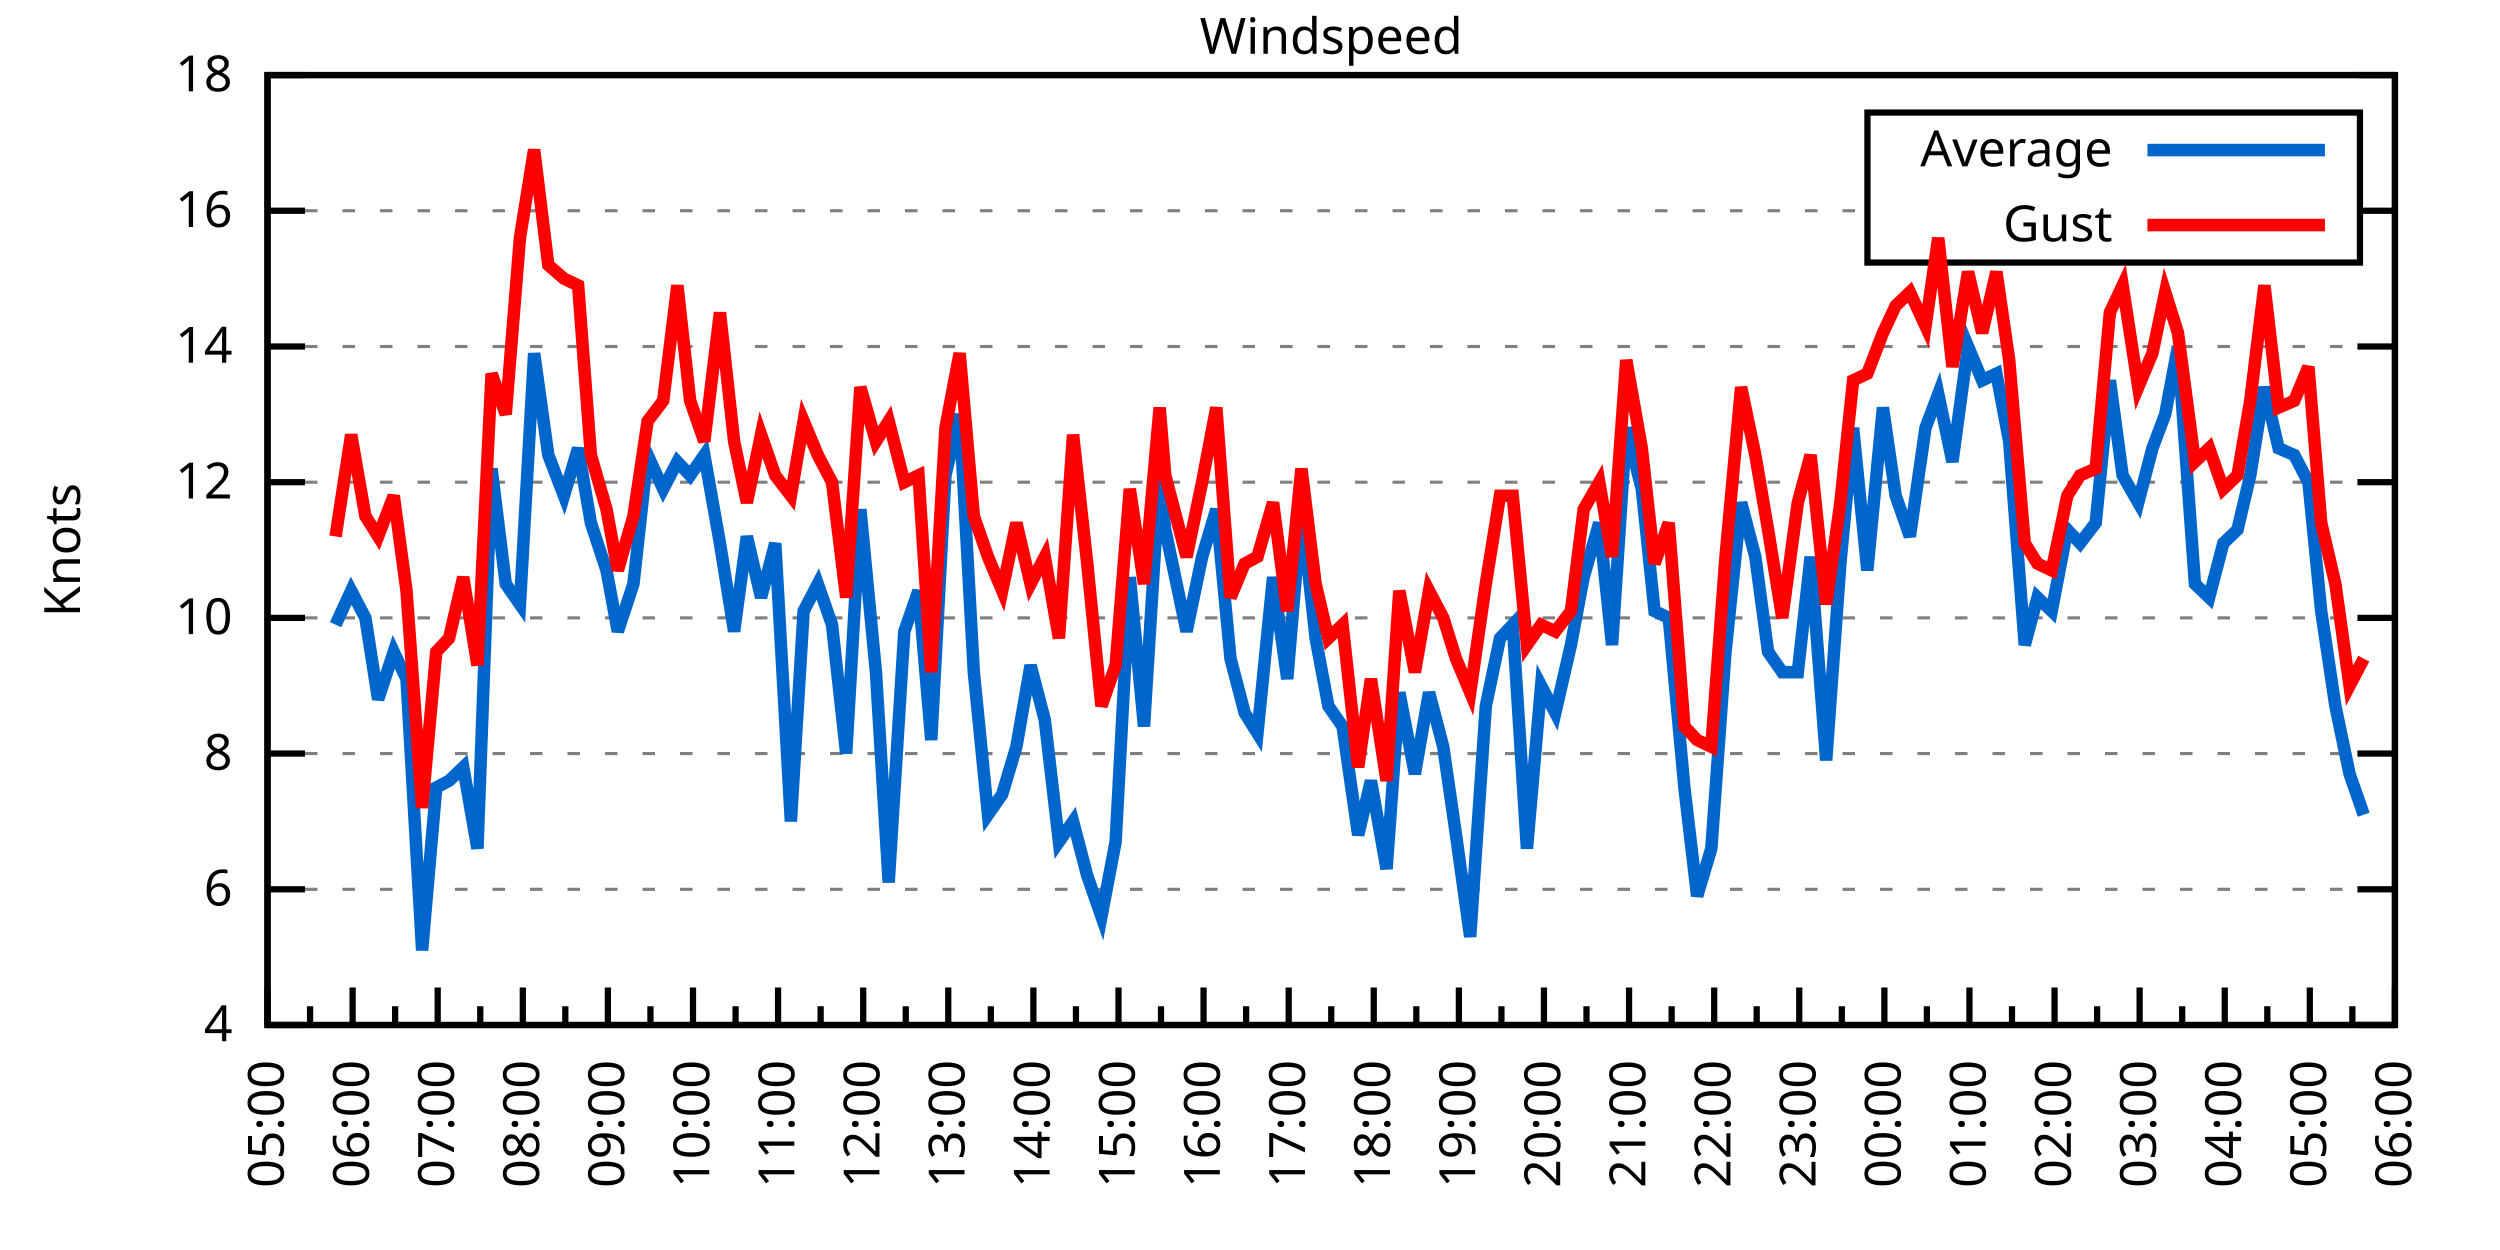
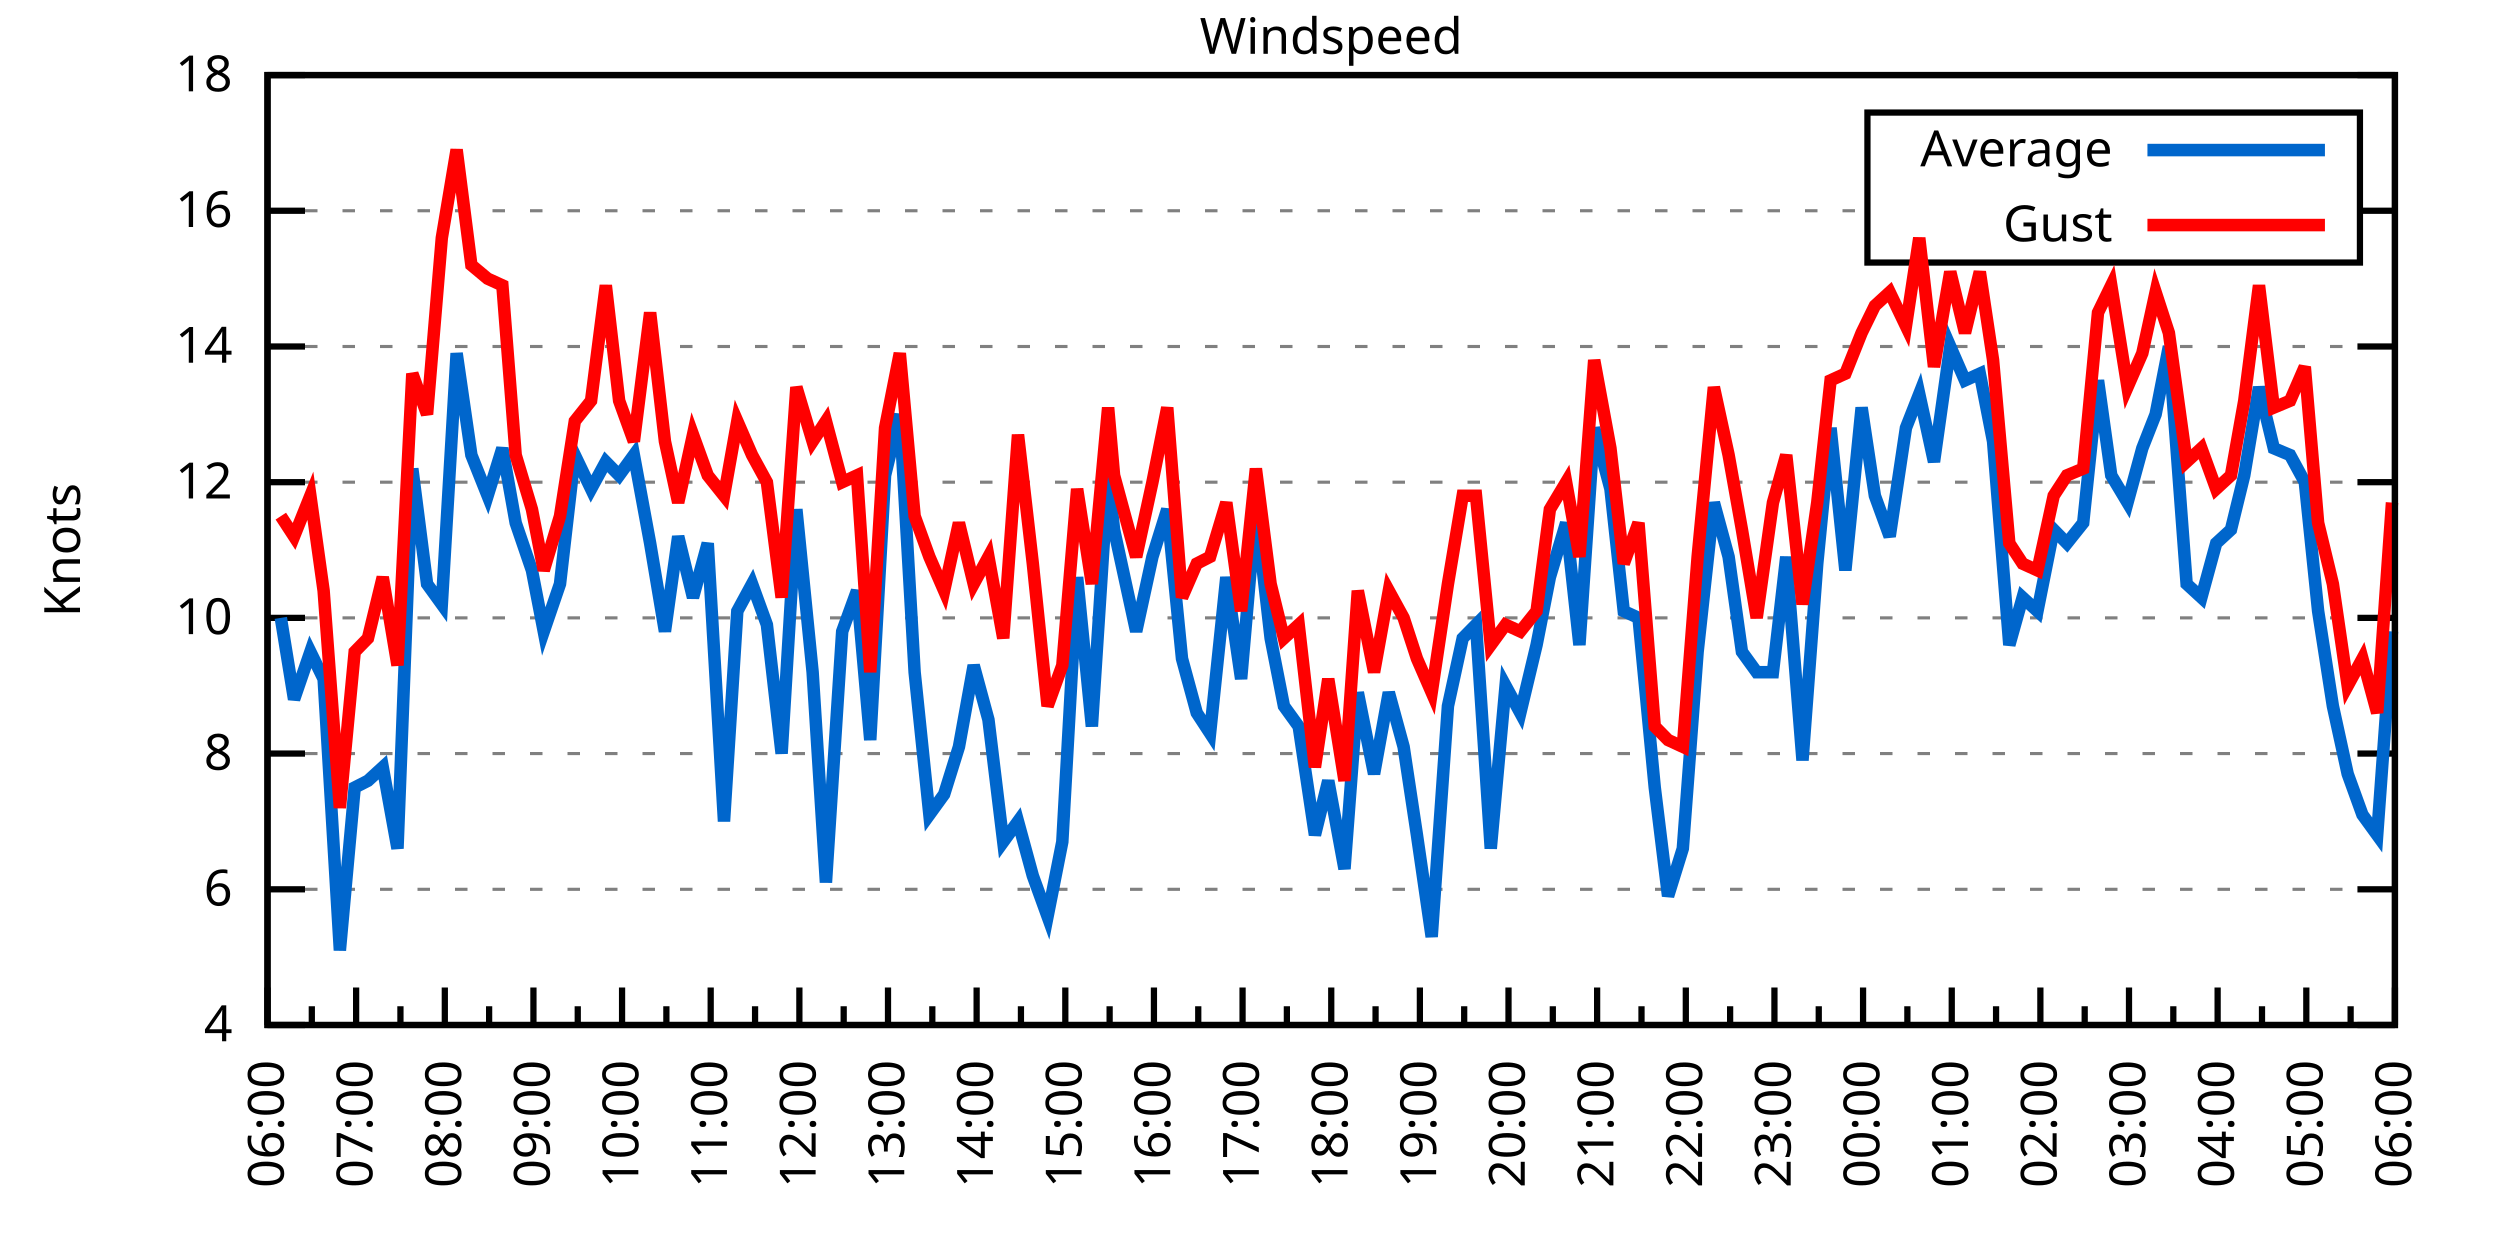
<svg xmlns="http://www.w3.org/2000/svg" xmlns:xlink="http://www.w3.org/1999/xlink" width="400" height="200" viewBox="0 0 400 200">
  <g id="gnuplot_canvas">
    <rect x="0" y="0" width="400" height="200" fill="none" />
    <defs>
      <circle id="gpDot" r="0.5" stroke-width="0.5" stroke="currentColor" />
      <path id="gpPt0" stroke-width="0.333" stroke="currentColor" d="M-1,0 h2 M0,-1 v2" />
      <path id="gpPt1" stroke-width="0.333" stroke="currentColor" d="M-1,-1 L1,1 M1,-1 L-1,1" />
      <path id="gpPt2" stroke-width="0.333" stroke="currentColor" d="M-1,0 L1,0 M0,-1 L0,1 M-1,-1 L1,1 M-1,1 L1,-1" />
      <rect id="gpPt3" stroke-width="0.333" stroke="currentColor" x="-1" y="-1" width="2" height="2" />
      <rect id="gpPt4" stroke-width="0.333" stroke="currentColor" fill="currentColor" x="-1" y="-1" width="2" height="2" />
      <circle id="gpPt5" stroke-width="0.333" stroke="currentColor" cx="0" cy="0" r="1" />
      <use xlink:href="#gpPt5" id="gpPt6" fill="currentColor" stroke="none" />
      <path id="gpPt7" stroke-width="0.333" stroke="currentColor" d="M0,-1.33 L-1.33,0.67 L1.33,0.67 z" />
      <use xlink:href="#gpPt7" id="gpPt8" fill="currentColor" stroke="none" />
      <use xlink:href="#gpPt7" id="gpPt9" stroke="currentColor" transform="rotate(180)" />
      <use xlink:href="#gpPt9" id="gpPt10" fill="currentColor" stroke="none" />
      <use xlink:href="#gpPt3" id="gpPt11" stroke="currentColor" transform="rotate(45)" />
      <use xlink:href="#gpPt11" id="gpPt12" fill="currentColor" stroke="none" />
      <path id="gpPt13" stroke-width="0.333" stroke="currentColor" d="M0,1.330 L1.265,0.411 L0.782,-1.067 L-0.782,-1.076 L-1.265,0.411 z" />
      <use xlink:href="#gpPt13" id="gpPt14" fill="currentColor" stroke="none" />
      <filter id="textbox" filterUnits="objectBoundingBox" x="0" y="0" height="1" width="1">
        <feFlood flood-color="white" flood-opacity="1" result="bgnd" />
        <feComposite in="SourceGraphic" in2="bgnd" operator="atop" />
      </filter>
      <filter id="greybox" filterUnits="objectBoundingBox" x="0" y="0" height="1" width="1">
        <feFlood flood-color="lightgrey" flood-opacity="1" result="grey" />
        <feComposite in="SourceGraphic" in2="grey" operator="atop" />
      </filter>
    </defs>
    <g fill="none" color="white" stroke="currentColor" stroke-width="1.00" stroke-linecap="butt" stroke-linejoin="miter">
</g>
    <g fill="none" color="black" stroke="currentColor" stroke-width="1.00" stroke-linecap="butt" stroke-linejoin="miter">
      <g stroke="none" shape-rendering="crispEdges">
        <polygon fill="rgb(255, 255, 255)" points="42.80,164.00 383.18,164.00 383.18,12.02 42.80,12.02 " />
      </g>
    </g>
    <g fill="none" color="black" stroke="currentColor" stroke-width="1.00" stroke-linecap="butt" stroke-linejoin="miter">
</g>
    <g fill="none" color="black" stroke="black" stroke-width="0.50" stroke-linecap="butt" stroke-linejoin="miter">
</g>
    <g fill="none" color="gray" stroke="currentColor" stroke-width="0.50" stroke-linecap="butt" stroke-linejoin="miter">
      <path stroke="gray" stroke-dasharray="2,4" class="gridline" d="M42.80,164.00 L383.19,164.00  " />
    </g>
    <g fill="none" color="gray" stroke="gray" stroke-width="1.00" stroke-linecap="butt" stroke-linejoin="miter">
</g>
    <g fill="none" color="black" stroke="currentColor" stroke-width="1.00" stroke-linecap="butt" stroke-linejoin="miter">
      <path stroke="black" d="M42.80,164.00 L48.80,164.00 M383.19,164.00 L377.19,164.00  " />
      <g transform="translate(37.20,166.60)" stroke="none" fill="black" font-family="Sans" font-size="8.00" text-anchor="end">
        <text>
          <tspan font-family="Sans"> 4</tspan>
        </text>
      </g>
    </g>
    <g fill="none" color="black" stroke="currentColor" stroke-width="1.00" stroke-linecap="butt" stroke-linejoin="miter">
</g>
    <g fill="none" color="black" stroke="black" stroke-width="0.50" stroke-linecap="butt" stroke-linejoin="miter">
</g>
    <g fill="none" color="gray" stroke="currentColor" stroke-width="0.50" stroke-linecap="butt" stroke-linejoin="miter">
      <path stroke="gray" stroke-dasharray="2,4" class="gridline" d="M42.80,142.29 L383.19,142.29  " />
    </g>
    <g fill="none" color="gray" stroke="gray" stroke-width="1.00" stroke-linecap="butt" stroke-linejoin="miter">
</g>
    <g fill="none" color="black" stroke="currentColor" stroke-width="1.00" stroke-linecap="butt" stroke-linejoin="miter">
      <path stroke="black" d="M42.80,142.29 L48.80,142.29 M383.19,142.29 L377.19,142.29  " />
      <g transform="translate(37.20,144.89)" stroke="none" fill="black" font-family="Sans" font-size="8.00" text-anchor="end">
        <text>
          <tspan font-family="Sans"> 6</tspan>
        </text>
      </g>
    </g>
    <g fill="none" color="black" stroke="currentColor" stroke-width="1.00" stroke-linecap="butt" stroke-linejoin="miter">
</g>
    <g fill="none" color="black" stroke="black" stroke-width="0.50" stroke-linecap="butt" stroke-linejoin="miter">
</g>
    <g fill="none" color="gray" stroke="currentColor" stroke-width="0.50" stroke-linecap="butt" stroke-linejoin="miter">
      <path stroke="gray" stroke-dasharray="2,4" class="gridline" d="M42.80,120.57 L383.19,120.57  " />
    </g>
    <g fill="none" color="gray" stroke="gray" stroke-width="1.00" stroke-linecap="butt" stroke-linejoin="miter">
</g>
    <g fill="none" color="black" stroke="currentColor" stroke-width="1.00" stroke-linecap="butt" stroke-linejoin="miter">
      <path stroke="black" d="M42.80,120.57 L48.80,120.57 M383.19,120.57 L377.19,120.57  " />
      <g transform="translate(37.20,123.17)" stroke="none" fill="black" font-family="Sans" font-size="8.00" text-anchor="end">
        <text>
          <tspan font-family="Sans"> 8</tspan>
        </text>
      </g>
    </g>
    <g fill="none" color="black" stroke="currentColor" stroke-width="1.00" stroke-linecap="butt" stroke-linejoin="miter">
</g>
    <g fill="none" color="black" stroke="black" stroke-width="0.50" stroke-linecap="butt" stroke-linejoin="miter">
</g>
    <g fill="none" color="gray" stroke="currentColor" stroke-width="0.50" stroke-linecap="butt" stroke-linejoin="miter">
      <path stroke="gray" stroke-dasharray="2,4" class="gridline" d="M42.80,98.86 L383.19,98.86  " />
    </g>
    <g fill="none" color="gray" stroke="gray" stroke-width="1.00" stroke-linecap="butt" stroke-linejoin="miter">
</g>
    <g fill="none" color="black" stroke="currentColor" stroke-width="1.00" stroke-linecap="butt" stroke-linejoin="miter">
      <path stroke="black" d="M42.80,98.86 L48.80,98.86 M383.19,98.86 L377.19,98.86  " />
      <g transform="translate(37.20,101.46)" stroke="none" fill="black" font-family="Sans" font-size="8.00" text-anchor="end">
        <text>
          <tspan font-family="Sans"> 10</tspan>
        </text>
      </g>
    </g>
    <g fill="none" color="black" stroke="currentColor" stroke-width="1.00" stroke-linecap="butt" stroke-linejoin="miter">
</g>
    <g fill="none" color="black" stroke="black" stroke-width="0.50" stroke-linecap="butt" stroke-linejoin="miter">
</g>
    <g fill="none" color="gray" stroke="currentColor" stroke-width="0.50" stroke-linecap="butt" stroke-linejoin="miter">
      <path stroke="gray" stroke-dasharray="2,4" class="gridline" d="M42.80,77.15 L383.19,77.15  " />
    </g>
    <g fill="none" color="gray" stroke="gray" stroke-width="1.00" stroke-linecap="butt" stroke-linejoin="miter">
</g>
    <g fill="none" color="black" stroke="currentColor" stroke-width="1.00" stroke-linecap="butt" stroke-linejoin="miter">
      <path stroke="black" d="M42.80,77.15 L48.80,77.15 M383.19,77.15 L377.19,77.15  " />
      <g transform="translate(37.20,79.75)" stroke="none" fill="black" font-family="Sans" font-size="8.00" text-anchor="end">
        <text>
          <tspan font-family="Sans"> 12</tspan>
        </text>
      </g>
    </g>
    <g fill="none" color="black" stroke="currentColor" stroke-width="1.00" stroke-linecap="butt" stroke-linejoin="miter">
</g>
    <g fill="none" color="black" stroke="black" stroke-width="0.50" stroke-linecap="butt" stroke-linejoin="miter">
</g>
    <g fill="none" color="gray" stroke="currentColor" stroke-width="0.50" stroke-linecap="butt" stroke-linejoin="miter">
      <path stroke="gray" stroke-dasharray="2,4" class="gridline" d="M42.80,55.44 L383.19,55.44  " />
    </g>
    <g fill="none" color="gray" stroke="gray" stroke-width="1.00" stroke-linecap="butt" stroke-linejoin="miter">
</g>
    <g fill="none" color="black" stroke="currentColor" stroke-width="1.00" stroke-linecap="butt" stroke-linejoin="miter">
      <path stroke="black" d="M42.80,55.44 L48.80,55.44 M383.19,55.44 L377.19,55.44  " />
      <g transform="translate(37.20,58.04)" stroke="none" fill="black" font-family="Sans" font-size="8.00" text-anchor="end">
        <text>
          <tspan font-family="Sans"> 14</tspan>
        </text>
      </g>
    </g>
    <g fill="none" color="black" stroke="currentColor" stroke-width="1.00" stroke-linecap="butt" stroke-linejoin="miter">
</g>
    <g fill="none" color="black" stroke="black" stroke-width="0.50" stroke-linecap="butt" stroke-linejoin="miter">
</g>
    <g fill="none" color="gray" stroke="currentColor" stroke-width="0.50" stroke-linecap="butt" stroke-linejoin="miter">
      <path stroke="gray" stroke-dasharray="2,4" class="gridline" d="M42.80,33.72 L298.79,33.72 M377.59,33.72 L383.19,33.72  " />
    </g>
    <g fill="none" color="gray" stroke="gray" stroke-width="1.00" stroke-linecap="butt" stroke-linejoin="miter">
</g>
    <g fill="none" color="black" stroke="currentColor" stroke-width="1.00" stroke-linecap="butt" stroke-linejoin="miter">
      <path stroke="black" d="M42.80,33.72 L48.80,33.72 M383.19,33.72 L377.19,33.72  " />
      <g transform="translate(37.20,36.32)" stroke="none" fill="black" font-family="Sans" font-size="8.00" text-anchor="end">
        <text>
          <tspan font-family="Sans"> 16</tspan>
        </text>
      </g>
    </g>
    <g fill="none" color="black" stroke="currentColor" stroke-width="1.00" stroke-linecap="butt" stroke-linejoin="miter">
</g>
    <g fill="none" color="black" stroke="black" stroke-width="0.50" stroke-linecap="butt" stroke-linejoin="miter">
</g>
    <g fill="none" color="gray" stroke="currentColor" stroke-width="0.50" stroke-linecap="butt" stroke-linejoin="miter">
      <path stroke="gray" stroke-dasharray="2,4" class="gridline" d="M42.80,12.01 L383.19,12.01  " />
    </g>
    <g fill="none" color="gray" stroke="gray" stroke-width="1.00" stroke-linecap="butt" stroke-linejoin="miter">
</g>
    <g fill="none" color="black" stroke="currentColor" stroke-width="1.00" stroke-linecap="butt" stroke-linejoin="miter">
      <path stroke="black" d="M42.80,12.01 L48.80,12.01 M383.19,12.01 L377.19,12.01  " />
      <g transform="translate(37.20,14.61)" stroke="none" fill="black" font-family="Sans" font-size="8.00" text-anchor="end">
        <text>
          <tspan font-family="Sans"> 18</tspan>
        </text>
      </g>
    </g>
    <g fill="none" color="black" stroke="currentColor" stroke-width="1.00" stroke-linecap="butt" stroke-linejoin="miter">
      <path stroke="black" d="M42.80,164.00 L42.80,158.00  " />
      <g transform="translate(45.40,169.60) rotate(270)" stroke="none" fill="black" font-family="Sans" font-size="8.00" text-anchor="end">
        <text>
+           <tspan font-family="Sans">06:00</tspan>
+         </text>
+       </g>
+     </g>
+     <g fill="none" color="black" stroke="currentColor" stroke-width="1.00" stroke-linecap="butt" stroke-linejoin="miter">
+       <path stroke="black" d="M49.89,164.00 L49.89,161.00 M56.98,164.00 L56.98,158.00  " />
+       <g transform="translate(59.58,169.60) rotate(270)" stroke="none" fill="black" font-family="Sans" font-size="8.00" text-anchor="end">
+         <text>
+           <tspan font-family="Sans">07:00</tspan>
+         </text>
+       </g>
+     </g>
+     <g fill="none" color="black" stroke="currentColor" stroke-width="1.00" stroke-linecap="butt" stroke-linejoin="miter">
+       <path stroke="black" d="M64.07,164.00 L64.07,161.00 M71.17,164.00 L71.17,158.00  " />
+       <g transform="translate(73.77,169.60) rotate(270)" stroke="none" fill="black" font-family="Sans" font-size="8.00" text-anchor="end">
+         <text>
+           <tspan font-family="Sans">08:00</tspan>
+         </text>
+       </g>
+     </g>
+     <g fill="none" color="black" stroke="currentColor" stroke-width="1.00" stroke-linecap="butt" stroke-linejoin="miter">
+       <path stroke="black" d="M78.26,164.00 L78.26,161.00 M85.35,164.00 L85.35,158.00  " />
+       <g transform="translate(87.95,169.60) rotate(270)" stroke="none" fill="black" font-family="Sans" font-size="8.00" text-anchor="end">
+         <text>
+           <tspan font-family="Sans">09:00</tspan>
+         </text>
+       </g>
+     </g>
+     <g fill="none" color="black" stroke="currentColor" stroke-width="1.00" stroke-linecap="butt" stroke-linejoin="miter">
+       <path stroke="black" d="M92.44,164.00 L92.44,161.00 M99.53,164.00 L99.53,158.00  " />
+       <g transform="translate(102.13,169.60) rotate(270)" stroke="none" fill="black" font-family="Sans" font-size="8.00" text-anchor="end">
+         <text>
+           <tspan font-family="Sans">10:00</tspan>
+         </text>
+       </g>
+     </g>
+     <g fill="none" color="black" stroke="currentColor" stroke-width="1.00" stroke-linecap="butt" stroke-linejoin="miter">
+       <path stroke="black" d="M106.62,164.00 L106.62,161.00 M113.71,164.00 L113.71,158.00  " />
+       <g transform="translate(116.31,169.60) rotate(270)" stroke="none" fill="black" font-family="Sans" font-size="8.00" text-anchor="end">
+         <text>
+           <tspan font-family="Sans">11:00</tspan>
+         </text>
+       </g>
+     </g>
+     <g fill="none" color="black" stroke="currentColor" stroke-width="1.00" stroke-linecap="butt" stroke-linejoin="miter">
+       <path stroke="black" d="M120.81,164.00 L120.81,161.00 M127.90,164.00 L127.90,158.00  " />
+       <g transform="translate(130.50,169.60) rotate(270)" stroke="none" fill="black" font-family="Sans" font-size="8.00" text-anchor="end">
+         <text>
+           <tspan font-family="Sans">12:00</tspan>
+         </text>
+       </g>
+     </g>
+     <g fill="none" color="black" stroke="currentColor" stroke-width="1.00" stroke-linecap="butt" stroke-linejoin="miter">
+       <path stroke="black" d="M134.99,164.00 L134.99,161.00 M142.08,164.00 L142.08,158.00  " />
+       <g transform="translate(144.68,169.60) rotate(270)" stroke="none" fill="black" font-family="Sans" font-size="8.00" text-anchor="end">
+         <text>
+           <tspan font-family="Sans">13:00</tspan>
+         </text>
+       </g>
+     </g>
+     <g fill="none" color="black" stroke="currentColor" stroke-width="1.00" stroke-linecap="butt" stroke-linejoin="miter">
+       <path stroke="black" d="M149.17,164.00 L149.17,161.00 M156.26,164.00 L156.26,158.00  " />
+       <g transform="translate(158.86,169.60) rotate(270)" stroke="none" fill="black" font-family="Sans" font-size="8.00" text-anchor="end">
+         <text>
+           <tspan font-family="Sans">14:00</tspan>
+         </text>
+       </g>
+     </g>
+     <g fill="none" color="black" stroke="currentColor" stroke-width="1.00" stroke-linecap="butt" stroke-linejoin="miter">
+       <path stroke="black" d="M163.35,164.00 L163.35,161.00 M170.45,164.00 L170.45,158.00  " />
+       <g transform="translate(173.05,169.60) rotate(270)" stroke="none" fill="black" font-family="Sans" font-size="8.00" text-anchor="end">
+         <text>
+           <tspan font-family="Sans">15:00</tspan>
+         </text>
+       </g>
+     </g>
+     <g fill="none" color="black" stroke="currentColor" stroke-width="1.00" stroke-linecap="butt" stroke-linejoin="miter">
+       <path stroke="black" d="M177.54,164.00 L177.54,161.00 M184.63,164.00 L184.63,158.00  " />
+       <g transform="translate(187.23,169.60) rotate(270)" stroke="none" fill="black" font-family="Sans" font-size="8.00" text-anchor="end">
+         <text>
+           <tspan font-family="Sans">16:00</tspan>
+         </text>
+       </g>
+     </g>
+     <g fill="none" color="black" stroke="currentColor" stroke-width="1.00" stroke-linecap="butt" stroke-linejoin="miter">
+       <path stroke="black" d="M191.72,164.00 L191.72,161.00 M198.81,164.00 L198.81,158.00  " />
+       <g transform="translate(201.41,169.60) rotate(270)" stroke="none" fill="black" font-family="Sans" font-size="8.00" text-anchor="end">
+         <text>
+           <tspan font-family="Sans">17:00</tspan>
+         </text>
+       </g>
+     </g>
+     <g fill="none" color="black" stroke="currentColor" stroke-width="1.00" stroke-linecap="butt" stroke-linejoin="miter">
+       <path stroke="black" d="M205.90,164.00 L205.90,161.00 M213.00,164.00 L213.00,158.00  " />
+       <g transform="translate(215.60,169.60) rotate(270)" stroke="none" fill="black" font-family="Sans" font-size="8.00" text-anchor="end">
+         <text>
+           <tspan font-family="Sans">18:00</tspan>
+         </text>
+       </g>
+     </g>
+     <g fill="none" color="black" stroke="currentColor" stroke-width="1.00" stroke-linecap="butt" stroke-linejoin="miter">
+       <path stroke="black" d="M220.09,164.00 L220.09,161.00 M227.18,164.00 L227.18,158.00  " />
+       <g transform="translate(229.78,169.60) rotate(270)" stroke="none" fill="black" font-family="Sans" font-size="8.00" text-anchor="end">
+         <text>
+           <tspan font-family="Sans">19:00</tspan>
+         </text>
+       </g>
+     </g>
+     <g fill="none" color="black" stroke="currentColor" stroke-width="1.00" stroke-linecap="butt" stroke-linejoin="miter">
+       <path stroke="black" d="M234.27,164.00 L234.27,161.00 M241.36,164.00 L241.36,158.00  " />
+       <g transform="translate(243.96,169.60) rotate(270)" stroke="none" fill="black" font-family="Sans" font-size="8.00" text-anchor="end">
+         <text>
+           <tspan font-family="Sans">20:00</tspan>
+         </text>
+       </g>
+     </g>
+     <g fill="none" color="black" stroke="currentColor" stroke-width="1.00" stroke-linecap="butt" stroke-linejoin="miter">
+       <path stroke="black" d="M248.45,164.00 L248.45,161.00 M255.54,164.00 L255.54,158.00  " />
+       <g transform="translate(258.14,169.60) rotate(270)" stroke="none" fill="black" font-family="Sans" font-size="8.00" text-anchor="end">
+         <text>
+           <tspan font-family="Sans">21:00</tspan>
+         </text>
+       </g>
+     </g>
+     <g fill="none" color="black" stroke="currentColor" stroke-width="1.00" stroke-linecap="butt" stroke-linejoin="miter">
+       <path stroke="black" d="M262.64,164.00 L262.64,161.00 M269.73,164.00 L269.73,158.00  " />
+       <g transform="translate(272.33,169.60) rotate(270)" stroke="none" fill="black" font-family="Sans" font-size="8.00" text-anchor="end">
+         <text>
+           <tspan font-family="Sans">22:00</tspan>
+         </text>
+       </g>
+     </g>
+     <g fill="none" color="black" stroke="currentColor" stroke-width="1.00" stroke-linecap="butt" stroke-linejoin="miter">
+       <path stroke="black" d="M276.82,164.00 L276.82,161.00 M283.91,164.00 L283.91,158.00  " />
+       <g transform="translate(286.51,169.60) rotate(270)" stroke="none" fill="black" font-family="Sans" font-size="8.00" text-anchor="end">
+         <text>
+           <tspan font-family="Sans">23:00</tspan>
+         </text>
+       </g>
+     </g>
+     <g fill="none" color="black" stroke="currentColor" stroke-width="1.00" stroke-linecap="butt" stroke-linejoin="miter">
+       <path stroke="black" d="M291.00,164.00 L291.00,161.00 M298.09,164.00 L298.09,158.00  " />
+       <g transform="translate(300.69,169.60) rotate(270)" stroke="none" fill="black" font-family="Sans" font-size="8.00" text-anchor="end">
+         <text>
+           <tspan font-family="Sans">00:00</tspan>
+         </text>
+       </g>
+     </g>
+     <g fill="none" color="black" stroke="currentColor" stroke-width="1.00" stroke-linecap="butt" stroke-linejoin="miter">
+       <path stroke="black" d="M305.18,164.00 L305.18,161.00 M312.28,164.00 L312.28,158.00  " />
+       <g transform="translate(314.88,169.60) rotate(270)" stroke="none" fill="black" font-family="Sans" font-size="8.00" text-anchor="end">
+         <text>
+           <tspan font-family="Sans">01:00</tspan>
+         </text>
+       </g>
+     </g>
+     <g fill="none" color="black" stroke="currentColor" stroke-width="1.00" stroke-linecap="butt" stroke-linejoin="miter">
+       <path stroke="black" d="M319.37,164.00 L319.37,161.00 M326.46,164.00 L326.46,158.00  " />
+       <g transform="translate(329.06,169.60) rotate(270)" stroke="none" fill="black" font-family="Sans" font-size="8.00" text-anchor="end">
+         <text>
+           <tspan font-family="Sans">02:00</tspan>
+         </text>
+       </g>
+     </g>
+     <g fill="none" color="black" stroke="currentColor" stroke-width="1.00" stroke-linecap="butt" stroke-linejoin="miter">
+       <path stroke="black" d="M333.55,164.00 L333.55,161.00 M340.64,164.00 L340.64,158.00  " />
+       <g transform="translate(343.24,169.60) rotate(270)" stroke="none" fill="black" font-family="Sans" font-size="8.00" text-anchor="end">
+         <text>
+           <tspan font-family="Sans">03:00</tspan>
+         </text>
+       </g>
+     </g>
+     <g fill="none" color="black" stroke="currentColor" stroke-width="1.00" stroke-linecap="butt" stroke-linejoin="miter">
+       <path stroke="black" d="M347.73,164.00 L347.73,161.00 M354.82,164.00 L354.82,158.00  " />
+       <g transform="translate(357.42,169.60) rotate(270)" stroke="none" fill="black" font-family="Sans" font-size="8.00" text-anchor="end">
+         <text>
+           <tspan font-family="Sans">04:00</tspan>
+         </text>
+       </g>
+     </g>
+     <g fill="none" color="black" stroke="currentColor" stroke-width="1.00" stroke-linecap="butt" stroke-linejoin="miter">
+       <path stroke="black" d="M361.92,164.00 L361.92,161.00 M369.01,164.00 L369.01,158.00  " />
+       <g transform="translate(371.61,169.60) rotate(270)" stroke="none" fill="black" font-family="Sans" font-size="8.00" text-anchor="end">
+         <text>
          <tspan font-family="Sans">05:00</tspan>
        </text>
      </g>
    </g>
    <g fill="none" color="black" stroke="currentColor" stroke-width="1.00" stroke-linecap="butt" stroke-linejoin="miter">
-       <path stroke="black" d="M49.61,164.00 L49.61,161.00 M56.42,164.00 L56.42,158.00  " />
-       <g transform="translate(59.02,169.60) rotate(270)" stroke="none" fill="black" font-family="Sans" font-size="8.00" text-anchor="end">
-         <text>
-           <tspan font-family="Sans">06:00</tspan>
-         </text>
-       </g>
-     </g>
-     <g fill="none" color="black" stroke="currentColor" stroke-width="1.00" stroke-linecap="butt" stroke-linejoin="miter">
-       <path stroke="black" d="M63.22,164.00 L63.22,161.00 M70.03,164.00 L70.03,158.00  " />
-       <g transform="translate(72.63,169.60) rotate(270)" stroke="none" fill="black" font-family="Sans" font-size="8.00" text-anchor="end">
-         <text>
-           <tspan font-family="Sans">07:00</tspan>
-         </text>
-       </g>
-     </g>
-     <g fill="none" color="black" stroke="currentColor" stroke-width="1.00" stroke-linecap="butt" stroke-linejoin="miter">
-       <path stroke="black" d="M76.84,164.00 L76.84,161.00 M83.65,164.00 L83.65,158.00  " />
-       <g transform="translate(86.25,169.60) rotate(270)" stroke="none" fill="black" font-family="Sans" font-size="8.00" text-anchor="end">
-         <text>
-           <tspan font-family="Sans">08:00</tspan>
-         </text>
-       </g>
-     </g>
-     <g fill="none" color="black" stroke="currentColor" stroke-width="1.00" stroke-linecap="butt" stroke-linejoin="miter">
-       <path stroke="black" d="M90.45,164.00 L90.45,161.00 M97.26,164.00 L97.26,158.00  " />
-       <g transform="translate(99.86,169.60) rotate(270)" stroke="none" fill="black" font-family="Sans" font-size="8.00" text-anchor="end">
-         <text>
-           <tspan font-family="Sans">09:00</tspan>
-         </text>
-       </g>
-     </g>
-     <g fill="none" color="black" stroke="currentColor" stroke-width="1.00" stroke-linecap="butt" stroke-linejoin="miter">
-       <path stroke="black" d="M104.07,164.00 L104.07,161.00 M110.88,164.00 L110.88,158.00  " />
-       <g transform="translate(113.48,169.60) rotate(270)" stroke="none" fill="black" font-family="Sans" font-size="8.00" text-anchor="end">
-         <text>
-           <tspan font-family="Sans">10:00</tspan>
-         </text>
-       </g>
-     </g>
-     <g fill="none" color="black" stroke="currentColor" stroke-width="1.00" stroke-linecap="butt" stroke-linejoin="miter">
-       <path stroke="black" d="M117.69,164.00 L117.69,161.00 M124.49,164.00 L124.49,158.00  " />
-       <g transform="translate(127.09,169.60) rotate(270)" stroke="none" fill="black" font-family="Sans" font-size="8.00" text-anchor="end">
-         <text>
-           <tspan font-family="Sans">11:00</tspan>
-         </text>
-       </g>
-     </g>
-     <g fill="none" color="black" stroke="currentColor" stroke-width="1.00" stroke-linecap="butt" stroke-linejoin="miter">
-       <path stroke="black" d="M131.30,164.00 L131.30,161.00 M138.11,164.00 L138.11,158.00  " />
-       <g transform="translate(140.71,169.60) rotate(270)" stroke="none" fill="black" font-family="Sans" font-size="8.00" text-anchor="end">
-         <text>
-           <tspan font-family="Sans">12:00</tspan>
-         </text>
-       </g>
-     </g>
-     <g fill="none" color="black" stroke="currentColor" stroke-width="1.00" stroke-linecap="butt" stroke-linejoin="miter">
-       <path stroke="black" d="M144.92,164.00 L144.92,161.00 M151.72,164.00 L151.72,158.00  " />
-       <g transform="translate(154.32,169.60) rotate(270)" stroke="none" fill="black" font-family="Sans" font-size="8.00" text-anchor="end">
-         <text>
-           <tspan font-family="Sans">13:00</tspan>
-         </text>
-       </g>
-     </g>
-     <g fill="none" color="black" stroke="currentColor" stroke-width="1.00" stroke-linecap="butt" stroke-linejoin="miter">
-       <path stroke="black" d="M158.53,164.00 L158.53,161.00 M165.34,164.00 L165.34,158.00  " />
-       <g transform="translate(167.94,169.60) rotate(270)" stroke="none" fill="black" font-family="Sans" font-size="8.00" text-anchor="end">
-         <text>
-           <tspan font-family="Sans">14:00</tspan>
-         </text>
-       </g>
-     </g>
-     <g fill="none" color="black" stroke="currentColor" stroke-width="1.00" stroke-linecap="butt" stroke-linejoin="miter">
-       <path stroke="black" d="M172.15,164.00 L172.15,161.00 M178.96,164.00 L178.96,158.00  " />
-       <g transform="translate(181.56,169.60) rotate(270)" stroke="none" fill="black" font-family="Sans" font-size="8.00" text-anchor="end">
-         <text>
-           <tspan font-family="Sans">15:00</tspan>
-         </text>
-       </g>
-     </g>
-     <g fill="none" color="black" stroke="currentColor" stroke-width="1.00" stroke-linecap="butt" stroke-linejoin="miter">
-       <path stroke="black" d="M185.76,164.00 L185.76,161.00 M192.57,164.00 L192.57,158.00  " />
-       <g transform="translate(195.17,169.60) rotate(270)" stroke="none" fill="black" font-family="Sans" font-size="8.00" text-anchor="end">
-         <text>
-           <tspan font-family="Sans">16:00</tspan>
-         </text>
-       </g>
-     </g>
-     <g fill="none" color="black" stroke="currentColor" stroke-width="1.00" stroke-linecap="butt" stroke-linejoin="miter">
-       <path stroke="black" d="M199.38,164.00 L199.38,161.00 M206.19,164.00 L206.19,158.00  " />
-       <g transform="translate(208.79,169.60) rotate(270)" stroke="none" fill="black" font-family="Sans" font-size="8.00" text-anchor="end">
-         <text>
-           <tspan font-family="Sans">17:00</tspan>
-         </text>
-       </g>
-     </g>
-     <g fill="none" color="black" stroke="currentColor" stroke-width="1.00" stroke-linecap="butt" stroke-linejoin="miter">
-       <path stroke="black" d="M213.00,164.00 L213.00,161.00 M219.80,164.00 L219.80,158.00  " />
-       <g transform="translate(222.40,169.60) rotate(270)" stroke="none" fill="black" font-family="Sans" font-size="8.00" text-anchor="end">
-         <text>
-           <tspan font-family="Sans">18:00</tspan>
-         </text>
-       </g>
-     </g>
-     <g fill="none" color="black" stroke="currentColor" stroke-width="1.00" stroke-linecap="butt" stroke-linejoin="miter">
-       <path stroke="black" d="M226.61,164.00 L226.61,161.00 M233.42,164.00 L233.42,158.00  " />
-       <g transform="translate(236.02,169.60) rotate(270)" stroke="none" fill="black" font-family="Sans" font-size="8.00" text-anchor="end">
-         <text>
-           <tspan font-family="Sans">19:00</tspan>
-         </text>
-       </g>
-     </g>
-     <g fill="none" color="black" stroke="currentColor" stroke-width="1.00" stroke-linecap="butt" stroke-linejoin="miter">
-       <path stroke="black" d="M240.23,164.00 L240.23,161.00 M247.03,164.00 L247.03,158.00  " />
-       <g transform="translate(249.63,169.60) rotate(270)" stroke="none" fill="black" font-family="Sans" font-size="8.00" text-anchor="end">
-         <text>
-           <tspan font-family="Sans">20:00</tspan>
-         </text>
-       </g>
-     </g>
-     <g fill="none" color="black" stroke="currentColor" stroke-width="1.00" stroke-linecap="butt" stroke-linejoin="miter">
-       <path stroke="black" d="M253.84,164.00 L253.84,161.00 M260.65,164.00 L260.65,158.00  " />
-       <g transform="translate(263.25,169.60) rotate(270)" stroke="none" fill="black" font-family="Sans" font-size="8.00" text-anchor="end">
-         <text>
-           <tspan font-family="Sans">21:00</tspan>
-         </text>
-       </g>
-     </g>
-     <g fill="none" color="black" stroke="currentColor" stroke-width="1.00" stroke-linecap="butt" stroke-linejoin="miter">
-       <path stroke="black" d="M267.46,164.00 L267.46,161.00 M274.27,164.00 L274.27,158.00  " />
-       <g transform="translate(276.87,169.60) rotate(270)" stroke="none" fill="black" font-family="Sans" font-size="8.00" text-anchor="end">
-         <text>
-           <tspan font-family="Sans">22:00</tspan>
-         </text>
-       </g>
-     </g>
-     <g fill="none" color="black" stroke="currentColor" stroke-width="1.00" stroke-linecap="butt" stroke-linejoin="miter">
-       <path stroke="black" d="M281.07,164.00 L281.07,161.00 M287.88,164.00 L287.88,158.00  " />
-       <g transform="translate(290.48,169.60) rotate(270)" stroke="none" fill="black" font-family="Sans" font-size="8.00" text-anchor="end">
-         <text>
-           <tspan font-family="Sans">23:00</tspan>
-         </text>
-       </g>
-     </g>
-     <g fill="none" color="black" stroke="currentColor" stroke-width="1.00" stroke-linecap="butt" stroke-linejoin="miter">
-       <path stroke="black" d="M294.69,164.00 L294.69,161.00 M301.50,164.00 L301.50,158.00  " />
-       <g transform="translate(304.10,169.60) rotate(270)" stroke="none" fill="black" font-family="Sans" font-size="8.00" text-anchor="end">
-         <text>
-           <tspan font-family="Sans">00:00</tspan>
-         </text>
-       </g>
-     </g>
-     <g fill="none" color="black" stroke="currentColor" stroke-width="1.00" stroke-linecap="butt" stroke-linejoin="miter">
-       <path stroke="black" d="M308.30,164.00 L308.30,161.00 M315.11,164.00 L315.11,158.00  " />
-       <g transform="translate(317.71,169.60) rotate(270)" stroke="none" fill="black" font-family="Sans" font-size="8.00" text-anchor="end">
-         <text>
-           <tspan font-family="Sans">01:00</tspan>
-         </text>
-       </g>
-     </g>
-     <g fill="none" color="black" stroke="currentColor" stroke-width="1.00" stroke-linecap="butt" stroke-linejoin="miter">
-       <path stroke="black" d="M321.92,164.00 L321.92,161.00 M328.73,164.00 L328.73,158.00  " />
-       <g transform="translate(331.33,169.60) rotate(270)" stroke="none" fill="black" font-family="Sans" font-size="8.00" text-anchor="end">
-         <text>
-           <tspan font-family="Sans">02:00</tspan>
-         </text>
-       </g>
-     </g>
-     <g fill="none" color="black" stroke="currentColor" stroke-width="1.00" stroke-linecap="butt" stroke-linejoin="miter">
-       <path stroke="black" d="M335.54,164.00 L335.54,161.00 M342.34,164.00 L342.34,158.00  " />
-       <g transform="translate(344.94,169.60) rotate(270)" stroke="none" fill="black" font-family="Sans" font-size="8.00" text-anchor="end">
-         <text>
-           <tspan font-family="Sans">03:00</tspan>
-         </text>
-       </g>
-     </g>
-     <g fill="none" color="black" stroke="currentColor" stroke-width="1.00" stroke-linecap="butt" stroke-linejoin="miter">
-       <path stroke="black" d="M349.15,164.00 L349.15,161.00 M355.96,164.00 L355.96,158.00  " />
-       <g transform="translate(358.56,169.60) rotate(270)" stroke="none" fill="black" font-family="Sans" font-size="8.00" text-anchor="end">
-         <text>
-           <tspan font-family="Sans">04:00</tspan>
-         </text>
-       </g>
-     </g>
-     <g fill="none" color="black" stroke="currentColor" stroke-width="1.00" stroke-linecap="butt" stroke-linejoin="miter">
-       <path stroke="black" d="M362.77,164.00 L362.77,161.00 M369.57,164.00 L369.57,158.00  " />
-       <g transform="translate(372.17,169.60) rotate(270)" stroke="none" fill="black" font-family="Sans" font-size="8.00" text-anchor="end">
-         <text>
-           <tspan font-family="Sans">05:00</tspan>
-         </text>
-       </g>
-     </g>
-     <g fill="none" color="black" stroke="currentColor" stroke-width="1.00" stroke-linecap="butt" stroke-linejoin="miter">
-       <path stroke="black" d="M376.38,164.00 L376.38,161.00 M383.19,164.00 L383.19,158.00  " />
+       <path stroke="black" d="M376.10,164.00 L376.10,161.00 M383.19,164.00 L383.19,158.00  " />
      <g transform="translate(385.79,169.60) rotate(270)" stroke="none" fill="black" font-family="Sans" font-size="8.00" text-anchor="end">
        <text>
          <tspan font-family="Sans">06:00</tspan>
        </text>
      </g>
    </g>
    <g fill="none" color="black" stroke="currentColor" stroke-width="1.00" stroke-linecap="butt" stroke-linejoin="miter">
</g>
    <g fill="none" color="black" stroke="currentColor" stroke-width="1.00" stroke-linecap="butt" stroke-linejoin="miter">
      <path stroke="black" d="M42.80,12.01 L42.80,164.00 L383.19,164.00 L383.19,12.01 L42.80,12.01 Z  " />
    </g>
    <g fill="none" color="black" stroke="currentColor" stroke-width="1.00" stroke-linecap="butt" stroke-linejoin="miter">
      <g transform="translate(12.80,88.01) rotate(270)" stroke="none" fill="black" font-family="Sans" font-size="8.00" text-anchor="middle">
        <text>
          <tspan font-family="Sans">Knots</tspan>
        </text>
      </g>
    </g>
    <g fill="none" color="black" stroke="currentColor" stroke-width="1.00" stroke-linecap="butt" stroke-linejoin="miter">
</g>
    <g fill="none" color="black" stroke="currentColor" stroke-width="1.00" stroke-linecap="butt" stroke-linejoin="miter">
      <path stroke="black" d="M298.79,42.01 L298.79,18.01 L377.59,18.01 L377.59,42.01 L298.79,42.01 Z  " />
    </g>
    <g id="Windspeed_plot_1">
      <g fill="none" color="white" stroke="black" stroke-width="2.00" stroke-linecap="butt" stroke-linejoin="miter">
</g>
      <g fill="none" color="black" stroke="currentColor" stroke-width="2.00" stroke-linecap="butt" stroke-linejoin="miter">
        <g transform="translate(337.99,26.61)" stroke="none" fill="black" font-family="Sans" font-size="8.00" text-anchor="end">
          <text>
            <tspan font-family="Sans">Average</tspan>
          </text>
        </g>
      </g>
      <g fill="none" color="black" stroke="currentColor" stroke-width="2.00" stroke-linecap="butt" stroke-linejoin="miter">
-         <path stroke="rgb(  0, 102, 204)" d="M343.59,24.01 L371.99,24.01 M53.69,99.95 L56.19,94.52 L58.46,98.86 L60.50,111.89 L63.00,104.29 L65.04,108.63   L67.54,152.06 L69.80,126.00 L71.85,124.92 L74.12,122.75 L76.39,135.77 L78.65,74.98 L80.92,93.43 L83.19,96.69   L85.46,56.52 L87.73,72.81 L90.23,79.32 L92.50,71.72 L94.54,83.66 L97.04,91.26 L98.85,101.03 L101.35,93.43   L103.62,72.81 L106.11,78.23 L108.38,73.89 L110.42,76.06 L112.69,72.81 L115.19,86.92 L117.46,101.03 L119.50,85.83   L121.77,95.60 L124.04,86.92 L126.54,131.43 L128.58,97.78 L130.85,93.43 L133.12,99.95 L135.39,120.57 L137.66,81.49   L140.15,107.55 L142.19,141.20 L144.69,101.03 L146.96,94.52 L149.00,118.40 L151.27,76.06 L153.54,66.29 L155.81,107.55   L158.08,130.35 L160.35,127.09 L162.62,119.49 L164.89,106.46 L167.16,115.15 L169.43,134.69 L171.69,131.43 L173.96,140.12   L176.23,146.63 L178.50,134.69 L180.77,92.35 L183.04,116.23 L185.54,76.06 L186.44,84.75 L189.85,101.03 L192.34,89.09   L194.61,81.49 L196.88,105.38 L199.15,114.06 L201.19,117.32 L203.69,92.35 L205.96,108.63 L208.23,81.49 L210.50,102.12   L212.54,112.97 L214.81,116.23 L217.31,133.60 L219.35,124.92 L221.85,139.03 L223.89,110.80 L226.38,123.83 L228.65,110.80   L230.92,119.49 L232.96,133.60 L235.23,149.89 L237.73,112.97 L240.00,102.12 L242.04,99.95 L244.31,135.77 L246.58,109.72   L248.85,114.06 L251.35,103.20 L253.39,92.35 L255.88,83.66 L257.93,103.20 L260.20,68.46 L262.69,78.23 L264.73,97.78   L267.00,98.86 L269.50,126.00 L271.54,143.37 L273.81,135.77 L276.08,104.29 L278.58,80.41 L280.85,89.09 L282.89,104.29   L285.16,107.55 L287.65,107.55 L289.70,89.09 L292.19,121.66 L294.46,90.18 L296.50,68.46 L298.77,91.26 L301.27,65.21   L303.31,79.32 L305.58,85.83 L308.08,68.46 L310.12,63.04 L312.39,73.89 L314.89,55.44 L317.15,60.86 L319.42,59.78   L321.47,70.63 L323.96,103.20 L326.00,95.60 L328.27,97.78 L330.77,84.75 L332.81,86.92 L335.31,83.66 L337.58,60.86   L339.62,76.06 L342.12,80.41 L344.39,71.72 L346.43,66.29 L348.47,55.44 L351.19,93.43 L353.46,95.60 L355.73,86.92   L358.00,84.75 L360.04,76.06 L362.31,61.95 L364.58,71.72 L367.08,72.81 L369.35,77.15 L371.39,97.78 L373.66,112.97   L375.93,123.83 L378.20,130.35  " />
+         <path stroke="rgb(  0, 102, 204)" d="M343.59,24.01 L371.99,24.01 M44.93,98.86 L47.05,111.89 L49.66,104.29 L51.78,108.63 L54.38,152.06 L56.75,126.00   L58.87,124.92 L61.24,122.75 L63.60,135.77 L65.97,74.98 L68.33,93.43 L70.69,96.69 L73.06,56.52 L75.42,72.81   L78.02,79.32 L80.38,71.72 L82.51,83.66 L85.11,91.26 L87.00,101.03 L89.60,93.43 L91.97,72.81 L94.57,78.23   L96.93,73.89 L99.06,76.06 L101.42,72.81 L104.02,86.92 L106.39,101.03 L108.51,85.83 L110.88,95.60 L113.24,86.92   L115.84,131.43 L117.97,97.78 L120.33,93.43 L122.70,99.95 L125.06,120.57 L127.42,81.49 L130.02,107.55 L132.15,141.20   L134.75,101.03 L137.12,94.52 L139.24,118.40 L141.61,76.06 L143.97,66.29 L146.34,107.55 L148.70,130.35 L151.06,127.09   L153.43,119.49 L155.79,106.46 L158.15,115.15 L160.52,134.69 L162.88,131.43 L165.25,140.12 L167.61,146.63 L169.97,134.69   L172.34,92.35 L174.70,116.23 L177.30,76.06 L178.25,84.75 L181.79,101.03 L184.39,89.09 L186.76,81.49 L189.12,105.38   L191.48,114.06 L193.61,117.32 L196.21,92.35 L198.58,108.63 L200.94,81.49 L203.30,102.12 L205.43,112.97 L207.79,116.23   L210.39,133.60 L212.52,124.92 L215.12,139.03 L217.25,110.80 L219.85,123.83 L222.21,110.80 L224.58,119.49 L226.71,133.60   L229.07,149.89 L231.67,112.97 L234.03,102.12 L236.16,99.95 L238.52,135.77 L240.89,109.72 L243.25,114.06 L245.85,103.20   L247.98,92.35 L250.58,83.66 L252.71,103.20 L255.07,68.46 L257.67,78.23 L259.80,97.78 L262.16,98.86 L264.76,126.00   L266.89,143.37 L269.25,135.77 L271.62,104.29 L274.22,80.41 L276.58,89.09 L278.71,104.29 L281.07,107.55 L283.67,107.55   L285.80,89.09 L288.40,121.66 L290.76,90.18 L292.89,68.46 L295.26,91.26 L297.86,65.21 L299.98,79.32 L302.35,85.83   L304.95,68.46 L307.08,63.04 L309.44,73.89 L312.04,55.44 L314.40,60.86 L316.77,59.78 L318.89,70.63 L321.49,103.20   L323.62,95.60 L325.99,97.78 L328.59,84.75 L330.71,86.92 L333.31,83.66 L335.68,60.86 L337.80,76.06 L340.40,80.41   L342.77,71.72 L344.90,66.29 L347.02,55.44 L349.86,93.43 L352.22,95.60 L354.59,86.92 L356.95,84.75 L359.08,76.06   L361.44,61.95 L363.81,71.72 L366.41,72.81 L368.77,77.15 L370.90,97.78 L373.26,112.97 L375.63,123.83 L377.99,130.35   L380.35,133.60 L382.72,101.03  " />
      </g>
    </g>
    <g id="Windspeed_plot_2">
      <g fill="none" color="black" stroke="currentColor" stroke-width="2.00" stroke-linecap="butt" stroke-linejoin="miter">
        <g transform="translate(337.99,38.61)" stroke="none" fill="black" font-family="Sans" font-size="8.00" text-anchor="end">
          <text>
            <tspan font-family="Sans">Gust</tspan>
          </text>
        </g>
      </g>
      <g fill="none" color="black" stroke="currentColor" stroke-width="2.00" stroke-linecap="butt" stroke-linejoin="miter">
-         <path stroke="rgb(255,   0,   0)" d="M343.59,36.01 L371.99,36.01 M53.69,85.83 L56.19,69.55 L58.46,82.58 L60.50,85.83 L63.00,79.32 L65.04,94.52   L67.54,129.26 L69.80,104.29 L71.85,102.12 L74.12,92.35 L76.39,106.46 L78.65,59.78 L80.92,66.29 L83.19,38.07   L85.46,23.95 L87.73,42.41 L90.23,44.58 L92.50,45.66 L94.54,72.81 L97.04,81.49 L98.85,91.26 L101.35,82.58   L103.62,67.38 L106.11,64.12 L108.38,45.66 L110.42,64.12 L112.69,70.63 L115.19,50.01 L117.46,70.63 L119.50,80.41   L121.77,69.55 L124.04,76.06 L126.54,79.32 L128.58,67.38 L130.85,72.81 L133.12,77.15 L135.39,95.60 L137.66,61.95   L140.15,70.63 L142.19,67.38 L144.69,77.15 L146.96,76.06 L149.00,107.55 L151.27,68.46 L153.54,56.52 L155.81,82.58   L158.08,89.09 L160.35,94.52 L162.62,83.66 L164.89,93.43 L167.16,89.09 L169.43,102.12 L171.69,69.55 L173.96,90.18   L176.23,112.97 L178.50,106.46 L180.77,78.23 L183.04,93.43 L185.54,65.21 L186.44,76.06 L189.85,89.09 L192.34,77.15   L194.61,65.21 L196.88,95.60 L199.15,90.18 L201.19,89.09 L203.69,80.41 L205.96,97.78 L208.23,74.98 L210.50,93.43   L212.54,102.12 L214.81,99.95 L217.31,122.75 L219.35,108.63 L221.85,124.92 L223.89,94.52 L226.38,107.55 L228.65,94.52   L230.92,98.86 L232.96,105.38 L235.23,110.80 L237.73,93.43 L240.00,79.32 L242.04,79.32 L244.31,103.20 L246.58,99.95   L248.85,101.03 L251.35,97.78 L253.39,81.49 L255.88,77.15 L257.93,89.09 L260.20,57.61 L262.69,71.72 L264.73,90.18   L267.00,83.66 L269.50,116.23 L271.54,118.40 L273.81,119.49 L276.08,89.09 L278.58,61.95 L280.85,72.81 L282.89,84.75   L285.16,98.86 L287.65,80.41 L289.70,72.81 L292.19,96.69 L294.46,80.41 L296.50,60.86 L298.77,59.78 L301.27,53.26   L303.31,48.92 L305.58,46.75 L308.08,52.18 L310.12,38.07 L312.39,58.69 L314.89,43.49 L317.15,53.26 L319.42,43.49   L321.47,57.61 L323.96,86.92 L326.00,90.18 L328.27,91.26 L330.77,79.32 L332.81,76.06 L335.31,74.98 L337.58,50.01   L339.62,45.66 L342.12,61.95 L344.39,56.52 L346.43,46.75 L348.47,53.26 L351.19,73.89 L353.46,71.72 L355.73,78.23   L358.00,76.06 L360.04,64.12 L362.31,45.66 L364.58,65.21 L367.08,64.12 L369.35,58.69 L371.39,83.66 L373.66,93.43   L375.93,109.72 L378.20,105.38  " />
+         <path stroke="rgb(255,   0,   0)" d="M343.59,36.01 L371.99,36.01 M44.93,82.58 L47.05,85.83 L49.66,79.32 L51.78,94.52 L54.38,129.26 L56.75,104.29   L58.87,102.12 L61.24,92.35 L63.60,106.46 L65.97,59.78 L68.33,66.29 L70.69,38.07 L73.06,23.95 L75.42,42.41   L78.02,44.58 L80.38,45.66 L82.51,72.81 L85.11,81.49 L87.00,91.26 L89.60,82.58 L91.97,67.38 L94.57,64.12   L96.93,45.66 L99.06,64.12 L101.42,70.63 L104.02,50.01 L106.39,70.63 L108.51,80.41 L110.88,69.55 L113.24,76.06   L115.84,79.32 L117.97,67.38 L120.33,72.81 L122.70,77.15 L125.06,95.60 L127.42,61.95 L130.02,70.63 L132.15,67.38   L134.75,77.15 L137.12,76.06 L139.24,107.55 L141.61,68.46 L143.97,56.52 L146.34,82.58 L148.70,89.09 L151.06,94.52   L153.43,83.66 L155.79,93.43 L158.15,89.09 L160.52,102.12 L162.88,69.55 L165.25,90.18 L167.61,112.97 L169.97,106.46   L172.34,78.23 L174.70,93.43 L177.30,65.21 L178.25,76.06 L181.79,89.09 L184.39,77.15 L186.76,65.21 L189.12,95.60   L191.48,90.18 L193.61,89.09 L196.21,80.41 L198.58,97.78 L200.94,74.98 L203.30,93.43 L205.43,102.12 L207.79,99.95   L210.39,122.75 L212.52,108.63 L215.12,124.92 L217.25,94.52 L219.85,107.55 L222.21,94.52 L224.58,98.86 L226.71,105.38   L229.07,110.80 L231.67,93.43 L234.03,79.32 L236.16,79.32 L238.52,103.20 L240.89,99.95 L243.25,101.03 L245.85,97.78   L247.98,81.49 L250.58,77.15 L252.71,89.09 L255.07,57.61 L257.67,71.72 L259.80,90.18 L262.16,83.66 L264.76,116.23   L266.89,118.40 L269.25,119.49 L271.62,89.09 L274.22,61.95 L276.58,72.81 L278.71,84.75 L281.07,98.86 L283.67,80.41   L285.80,72.81 L288.40,96.69 L290.76,80.41 L292.89,60.86 L295.26,59.78 L297.86,53.26 L299.98,48.92 L302.35,46.75   L304.95,52.18 L307.08,38.07 L309.44,58.69 L312.04,43.49 L314.40,53.26 L316.77,43.49 L318.89,57.61 L321.49,86.92   L323.62,90.18 L325.99,91.26 L328.59,79.32 L330.71,76.06 L333.31,74.98 L335.68,50.01 L337.80,45.66 L340.40,61.95   L342.77,56.52 L344.90,46.75 L347.02,53.26 L349.86,73.89 L352.22,71.72 L354.59,78.23 L356.95,76.06 L359.08,64.12   L361.44,45.66 L363.81,65.21 L366.41,64.12 L368.77,58.69 L370.90,83.66 L373.26,93.43 L375.63,109.72 L377.99,105.38   L380.35,114.06 L382.72,80.41  " />
      </g>
    </g>
    <g fill="none" color="black" stroke="currentColor" stroke-width="2.00" stroke-linecap="butt" stroke-linejoin="miter">
</g>
    <g fill="none" color="black" stroke="black" stroke-width="1.00" stroke-linecap="butt" stroke-linejoin="miter">
</g>
    <g fill="none" color="black" stroke="currentColor" stroke-width="1.00" stroke-linecap="butt" stroke-linejoin="miter">
      <path stroke="black" d="M42.80,12.01 L42.80,164.00 L383.19,164.00 L383.19,12.01 L42.80,12.01 Z  " />
    </g>
    <g fill="none" color="black" stroke="currentColor" stroke-width="1.00" stroke-linecap="butt" stroke-linejoin="miter">
      <g transform="translate(212.99,8.61)" stroke="none" fill="black" font-family="Sans" font-size="8.00" text-anchor="middle">
        <text>
          <tspan font-family="Sans">Windspeed</tspan>
        </text>
      </g>
    </g>
    <g fill="none" color="black" stroke="currentColor" stroke-width="1.00" stroke-linecap="butt" stroke-linejoin="miter">
</g>
  </g>
</svg>
